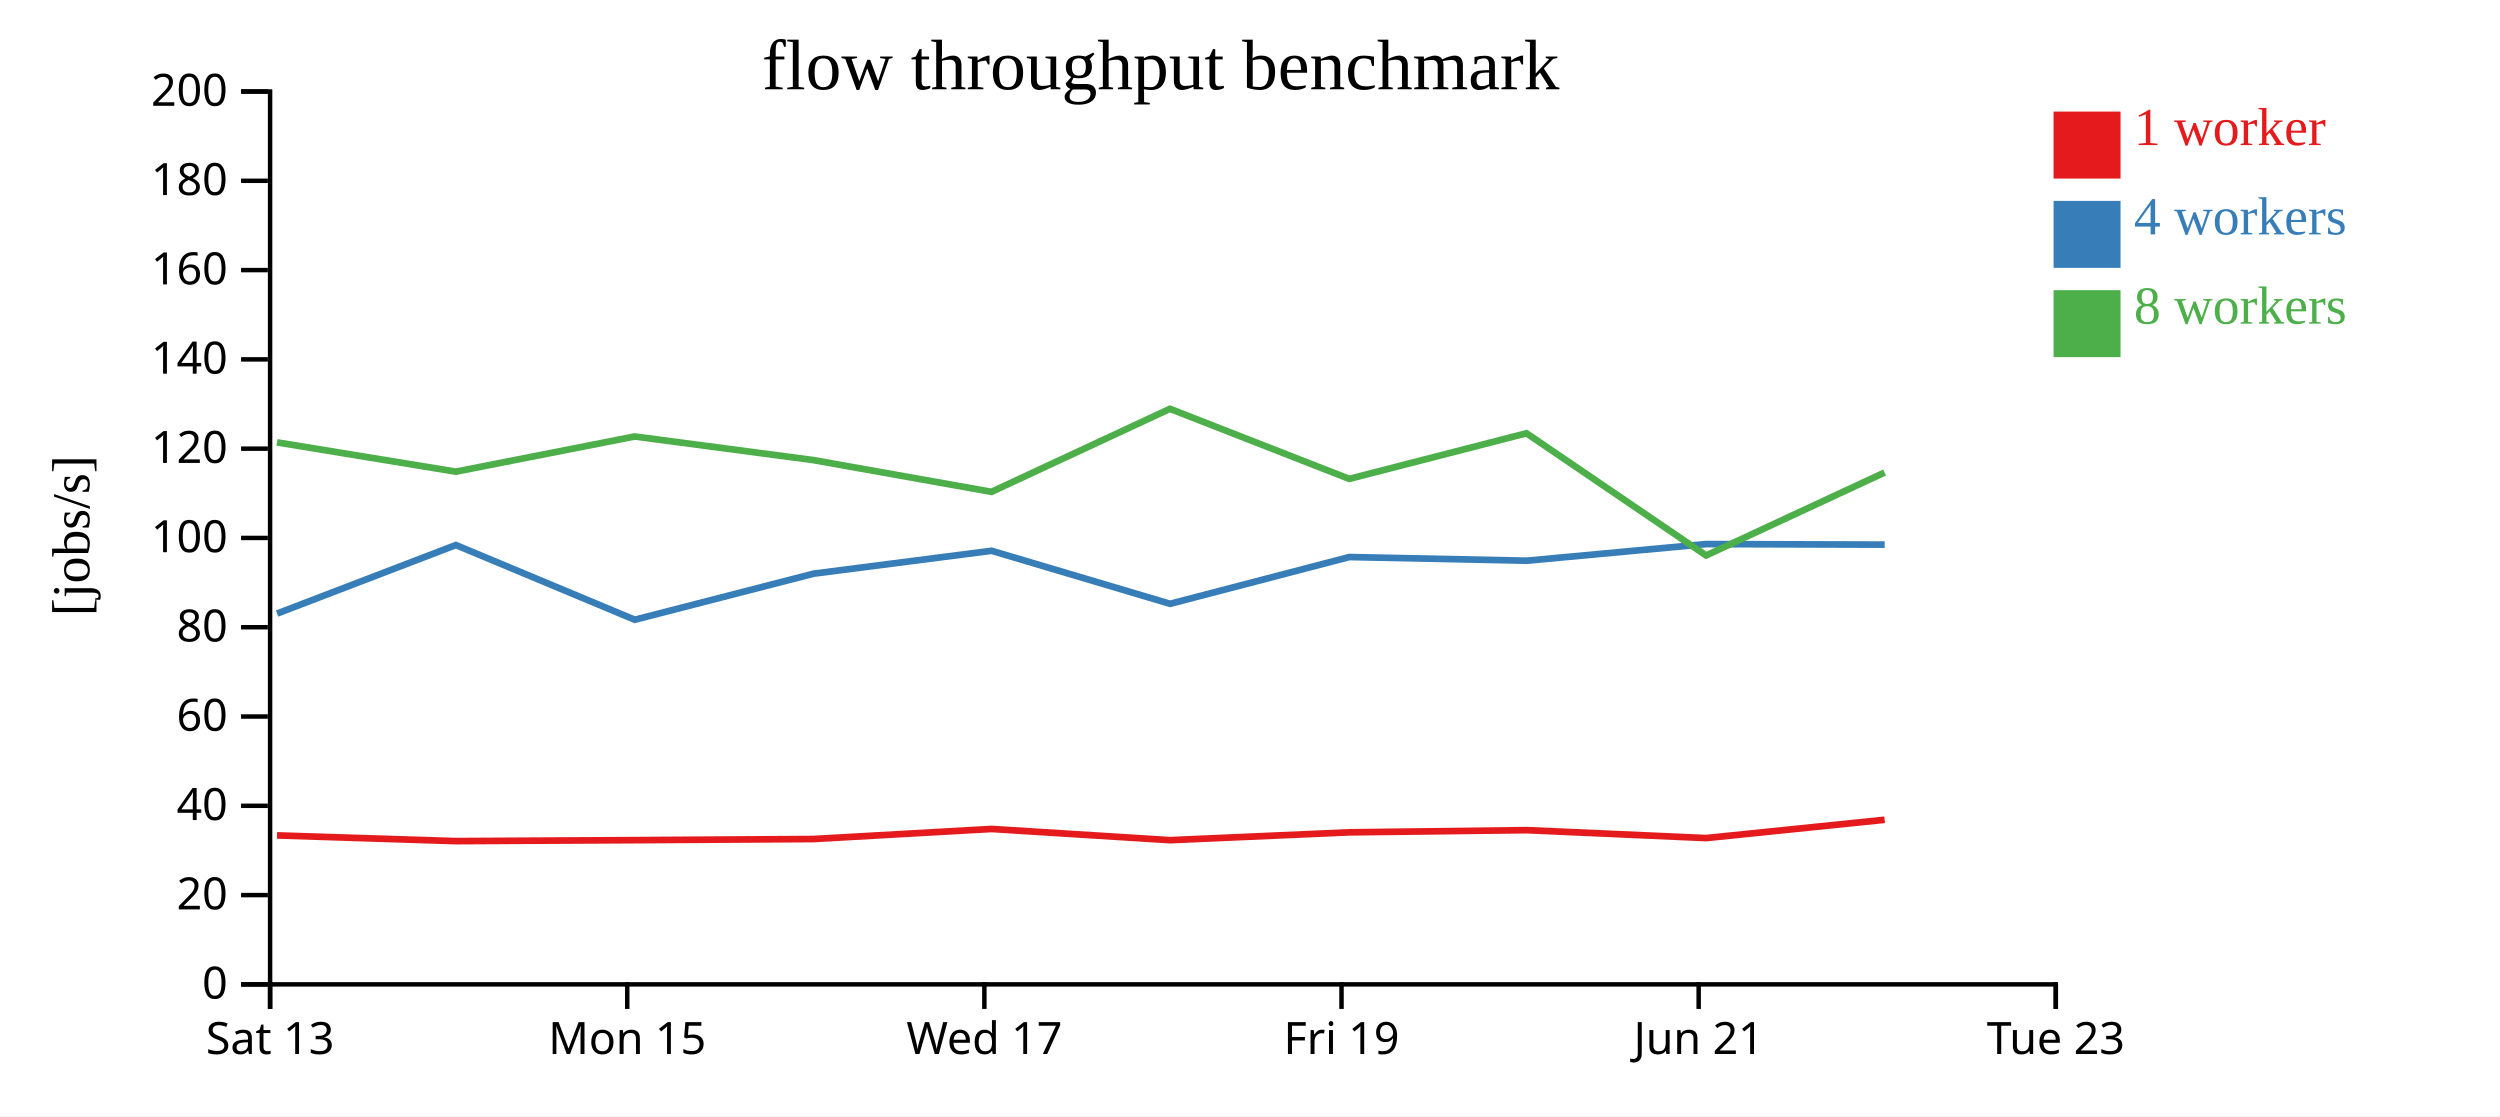
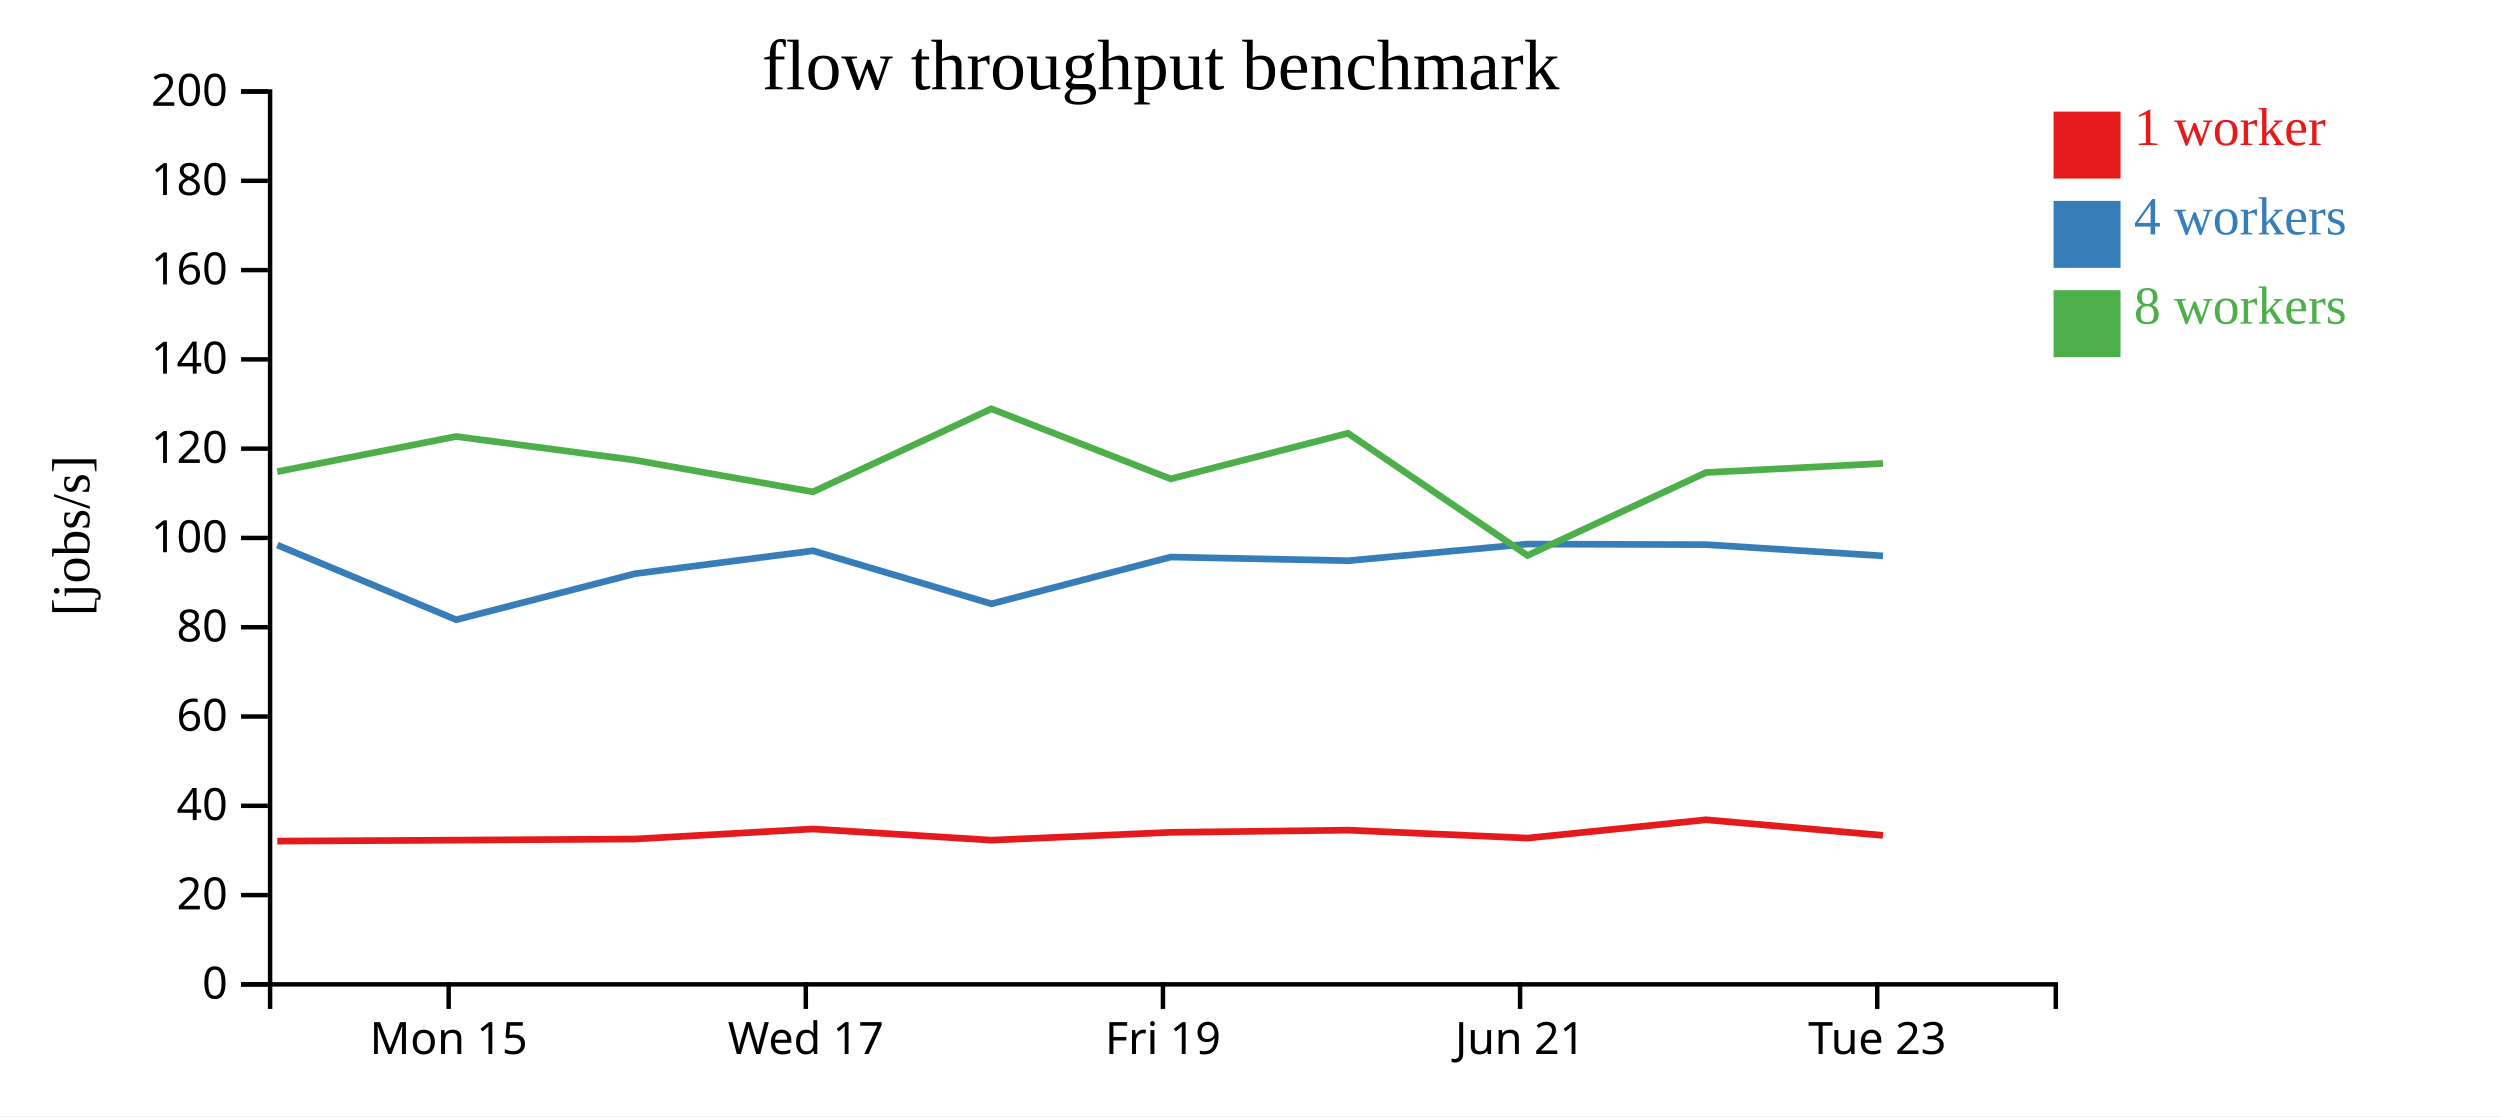
<svg xmlns="http://www.w3.org/2000/svg" width="560" height="250">
  <rect width="100%" height="100%" fill="white" />
  <g transform="translate(60,20)">
    <g transform="translate(0,200)" fill="none" font-size="10" font-family="sans-serif" text-anchor="middle">
      <path class="domain" stroke="currentColor" d="M0.5,6V0.5H400.5V6" />
-       <g class="tick" opacity="1" transform="translate(0.5,0)">
-         <line stroke="currentColor" y2="6" />
-         <text fill="currentColor" y="9" dy="0.71em">Sat 13</text>
-       </g>
-       <g class="tick" opacity="1" transform="translate(80.5,0)">
+       <g class="tick" opacity="1" transform="translate(40.5,0)">
        <line stroke="currentColor" y2="6" />
        <text fill="currentColor" y="9" dy="0.71em">Mon 15</text>
      </g>
-       <g class="tick" opacity="1" transform="translate(160.5,0)">
+       <g class="tick" opacity="1" transform="translate(120.5,0)">
        <line stroke="currentColor" y2="6" />
        <text fill="currentColor" y="9" dy="0.71em">Wed 17</text>
      </g>
-       <g class="tick" opacity="1" transform="translate(240.5,0)">
+       <g class="tick" opacity="1" transform="translate(200.5,0)">
        <line stroke="currentColor" y2="6" />
        <text fill="currentColor" y="9" dy="0.71em">Fri 19</text>
      </g>
-       <g class="tick" opacity="1" transform="translate(320.5,0)">
+       <g class="tick" opacity="1" transform="translate(280.5,0)">
        <line stroke="currentColor" y2="6" />
        <text fill="currentColor" y="9" dy="0.71em">Jun 21</text>
      </g>
-       <g class="tick" opacity="1" transform="translate(400.5,0)">
+       <g class="tick" opacity="1" transform="translate(360.5,0)">
        <line stroke="currentColor" y2="6" />
        <text fill="currentColor" y="9" dy="0.71em">Tue 23</text>
      </g>
    </g>
    <g fill="none" font-size="10" font-family="sans-serif" text-anchor="end">
      <path class="domain" stroke="currentColor" d="M-6,200.5H0.5V0.5H-6" />
      <g class="tick" opacity="1" transform="translate(0,200.5)">
        <line stroke="currentColor" x2="-6" />
        <text fill="currentColor" x="-9" dy="0.32em">0</text>
      </g>
      <g class="tick" opacity="1" transform="translate(0,180.5)">
        <line stroke="currentColor" x2="-6" />
        <text fill="currentColor" x="-9" dy="0.32em">20</text>
      </g>
      <g class="tick" opacity="1" transform="translate(0,160.5)">
        <line stroke="currentColor" x2="-6" />
        <text fill="currentColor" x="-9" dy="0.32em">40</text>
      </g>
      <g class="tick" opacity="1" transform="translate(0,140.5)">
        <line stroke="currentColor" x2="-6" />
        <text fill="currentColor" x="-9" dy="0.32em">60</text>
      </g>
      <g class="tick" opacity="1" transform="translate(0,120.5)">
        <line stroke="currentColor" x2="-6" />
        <text fill="currentColor" x="-9" dy="0.32em">80</text>
      </g>
      <g class="tick" opacity="1" transform="translate(0,100.5)">
        <line stroke="currentColor" x2="-6" />
        <text fill="currentColor" x="-9" dy="0.32em">100</text>
      </g>
      <g class="tick" opacity="1" transform="translate(0,80.5)">
        <line stroke="currentColor" x2="-6" />
        <text fill="currentColor" x="-9" dy="0.32em">120</text>
      </g>
      <g class="tick" opacity="1" transform="translate(0,60.5)">
        <line stroke="currentColor" x2="-6" />
        <text fill="currentColor" x="-9" dy="0.32em">140</text>
      </g>
      <g class="tick" opacity="1" transform="translate(0,40.5)">
        <line stroke="currentColor" x2="-6" />
        <text fill="currentColor" x="-9" dy="0.32em">160</text>
      </g>
      <g class="tick" opacity="1" transform="translate(0,20.5)">
        <line stroke="currentColor" x2="-6" />
        <text fill="currentColor" x="-9" dy="0.32em">180</text>
      </g>
      <g class="tick" opacity="1" transform="translate(0,0.5)">
        <line stroke="currentColor" x2="-6" />
        <text fill="currentColor" x="-9" dy="0.32em">200</text>
      </g>
    </g>
    <text text-anchor="middle" style="font-size: 12px" transform="rotate(-90)" y="-40" x="-100">[jobs/s]</text>
    <text text-anchor="middle" style="font-size: 16px" y="0" x="200">flow throughput benchmark</text>
-     <path class="line" fill="none" stroke="#e41a1c" stroke-width="1.5" d="M2.051,167.131L42.116,168.41L82.181,168.193L122.241,167.94L162.108,165.688L202.09,168.197L242.243,166.443L281.954,165.954L322.178,167.729L362.154,163.631" />
-     <path class="line" fill="none" stroke="#377eb8" stroke-width="1.5" d="M2.064,117.437L42.113,102.089L82.186,118.822L122.24,108.503L162.109,103.375L202.089,115.254L242.251,104.774L281.949,105.601L322.166,101.871L362.164,101.999" />
-     <path class="line" fill="none" stroke="#4daf4a" stroke-width="1.5" d="M2.04,79.091L42.097,85.653L82.153,77.771L122.222,83.068L162.09,90.174L202.064,71.575L242.228,87.269L281.928,77.049L322.161,104.422L362.146,85.845" />
+     <path class="line" fill="none" stroke="#e41a1c" stroke-width="1.5" d="M2.116,168.41L42.181,168.193L82.241,167.94L122.108,165.688L162.09,168.197L202.243,166.443L241.954,165.954L282.178,167.729L322.154,163.631L361.787,167.123" />
+     <path class="line" fill="none" stroke="#377eb8" stroke-width="1.5" d="M2.113,102.089L42.186,118.822L82.24,108.503L122.109,103.375L162.089,115.254L202.251,104.774L241.949,105.601L282.166,101.871L322.164,101.999L361.796,104.519" />
+     <path class="line" fill="none" stroke="#4daf4a" stroke-width="1.5" d="M2.097,85.653L42.153,77.771L82.222,83.068L122.09,90.174L162.064,71.575L202.228,87.269L241.928,77.049L282.161,104.422L322.146,85.845L361.785,83.811" />
    <rect class="dot" x="400" y="5" width="15" height="15" style="fill: #e41a1c;" />
    <rect class="dot" x="400" y="25" width="15" height="15" style="fill: #377eb8;" />
    <rect class="dot" x="400" y="45" width="15" height="15" style="fill: #4daf4a;" />
    <text class="label" x="418" y="12.5" style="fill: #e41a1c; alignment-baseline: middle;" text-anchor="left">1 worker</text>
    <text class="label" x="418" y="32.5" style="fill: #377eb8; alignment-baseline: middle;" text-anchor="left">4 workers</text>
    <text class="label" x="418" y="52.5" style="fill: #4daf4a; alignment-baseline: middle;" text-anchor="left">8 workers</text>
  </g>
</svg>
